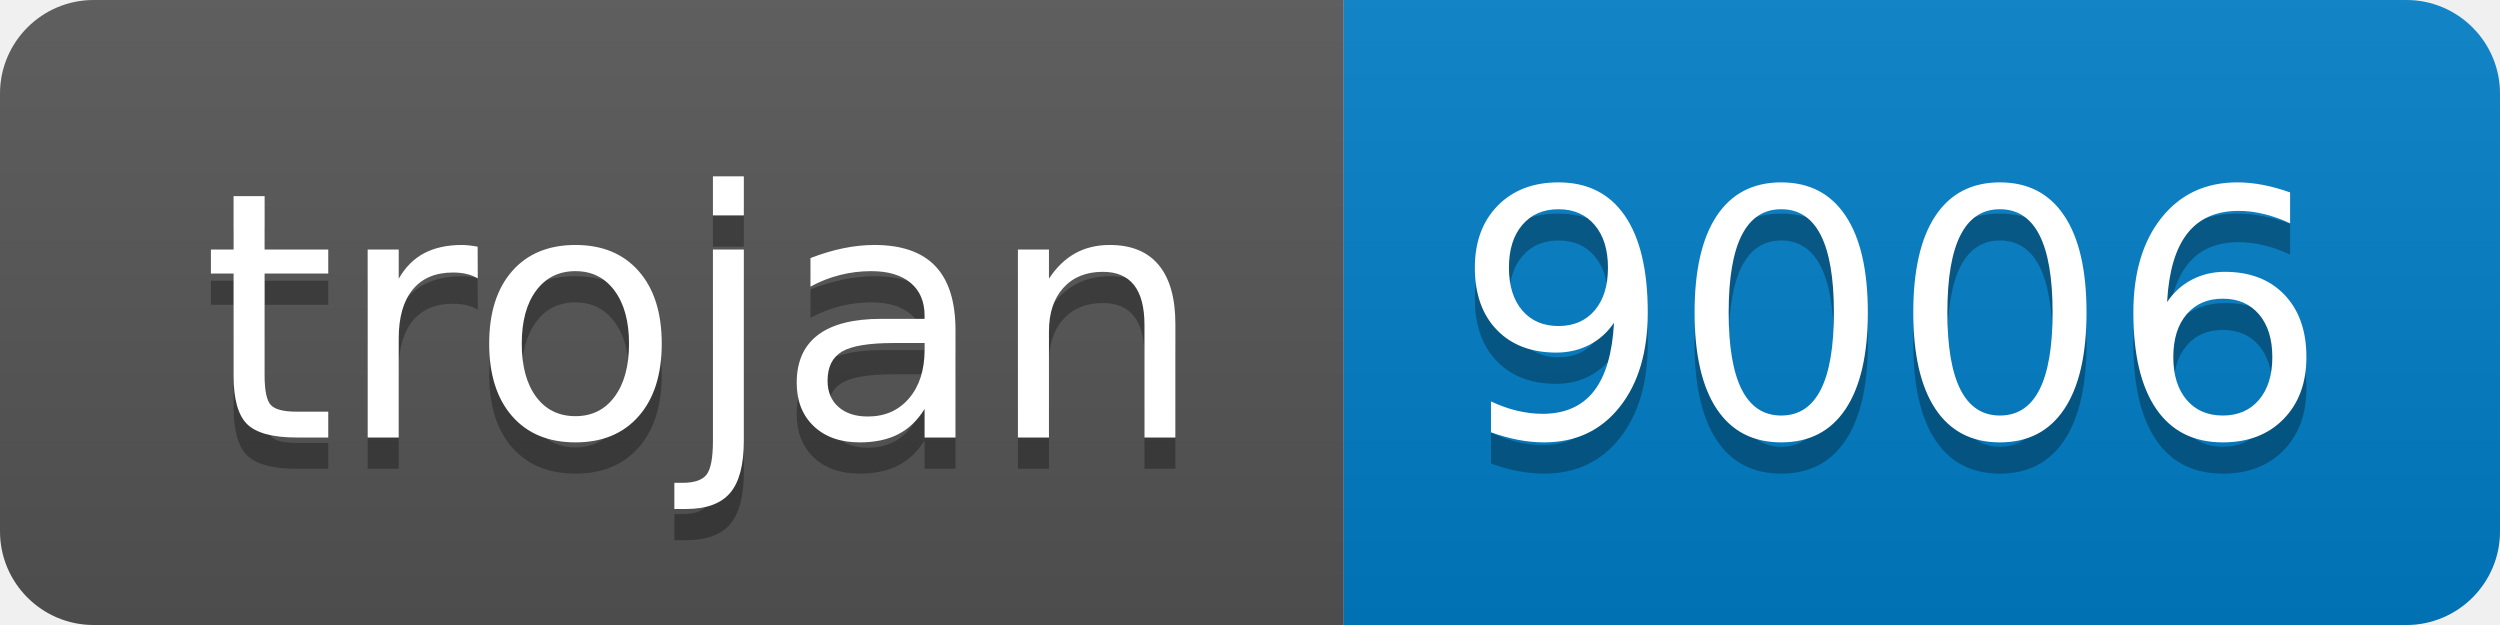
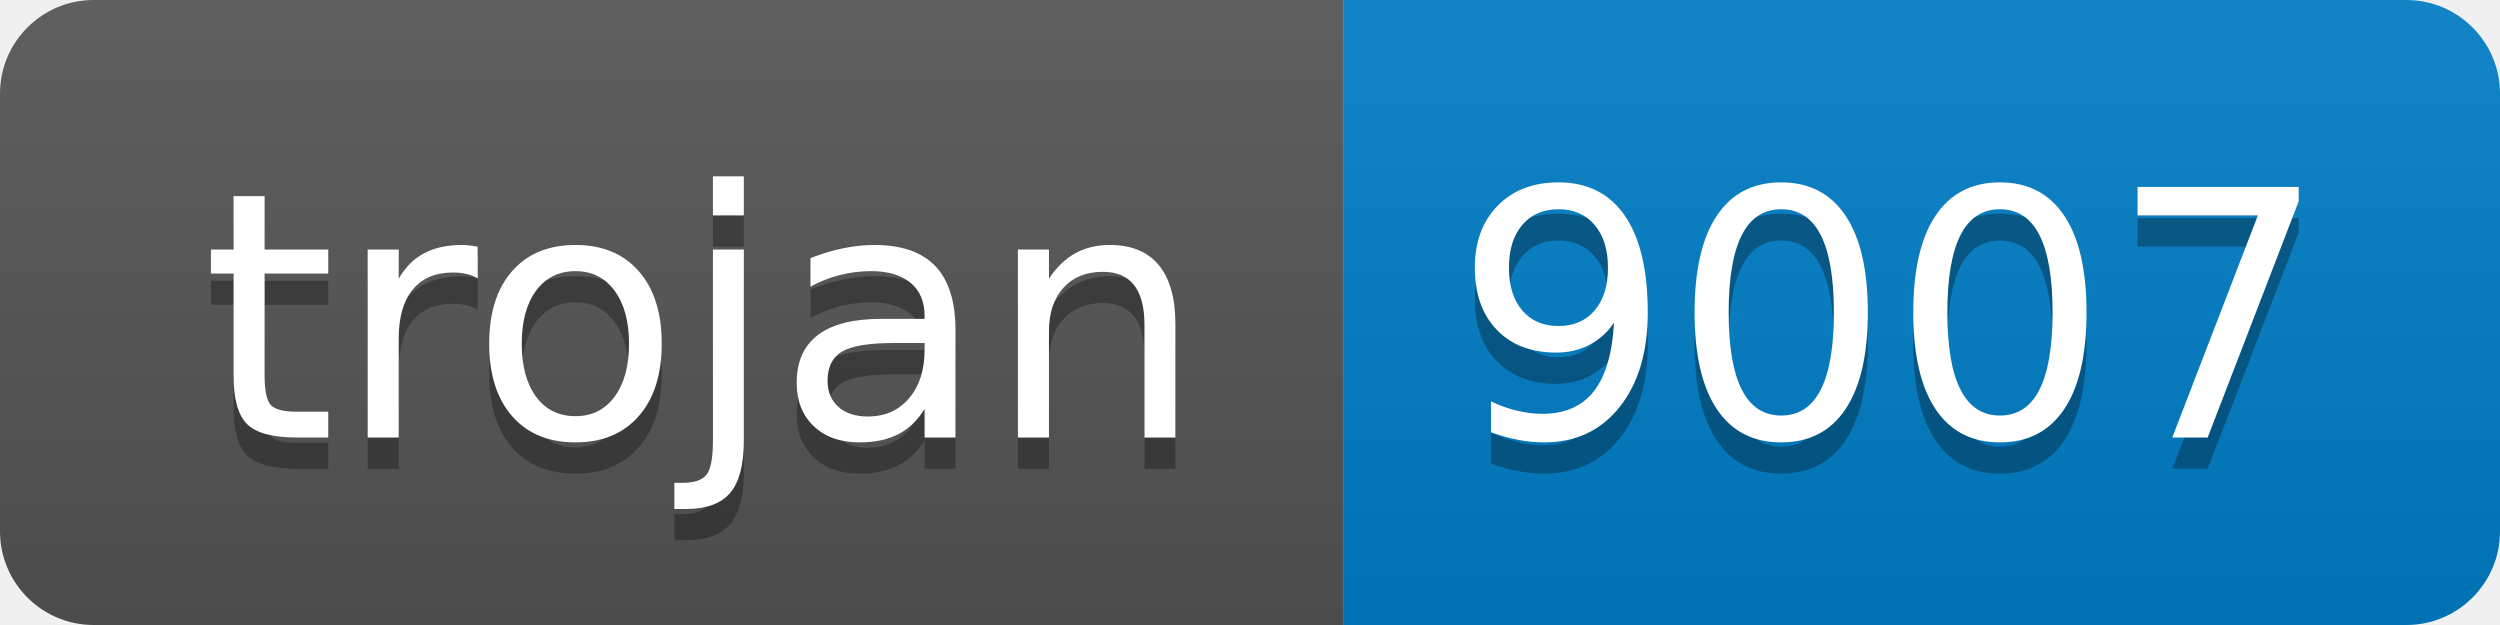
- <svg xmlns="http://www.w3.org/2000/svg" width="80" height="20" role="img" aria-label="trojan: 9006">
+ <svg xmlns="http://www.w3.org/2000/svg" width="80" height="20" role="img" aria-label="trojan: 9007">
  <linearGradient id="s" x2="0" y2="100%">
    <stop offset="0" stop-color="#bbb" stop-opacity=".1" />
    <stop offset="1" stop-opacity=".1" />
  </linearGradient>
  <clipPath id="r">
    <rect width="80" height="20" rx="3" fill="#fff" />
  </clipPath>
  <g clip-path="url(#r)">
    <rect width="43" height="20" fill="#555" />
    <rect x="43" width="37" height="20" fill="#007ec6" />
    <rect width="80" height="20" fill="url(#s)" />
  </g>
  <g fill="#fff" text-anchor="middle" font-family="Verdana,Geneva,DejaVu Sans,sans-serif" text-rendering="geometricPrecision" font-size="110">
    <text aria-hidden="true" x="225" y="150" fill="#010101" fill-opacity=".3" transform="scale(.1)" textLength="330">trojan</text>
    <text x="225" y="140" transform="scale(.1)" fill="#fff" textLength="330">trojan</text>
-     <text aria-hidden="true" x="605" y="150" fill="#010101" fill-opacity=".3" transform="scale(.1)" textLength="270">9006</text>
-     <text x="605" y="140" transform="scale(.1)" fill="#fff" textLength="270">9006</text>
+     <text aria-hidden="true" x="605" y="150" fill="#010101" fill-opacity=".3" transform="scale(.1)" textLength="270">9007</text>
+     <text x="605" y="140" transform="scale(.1)" fill="#fff" textLength="270">9007</text>
  </g>
</svg>
